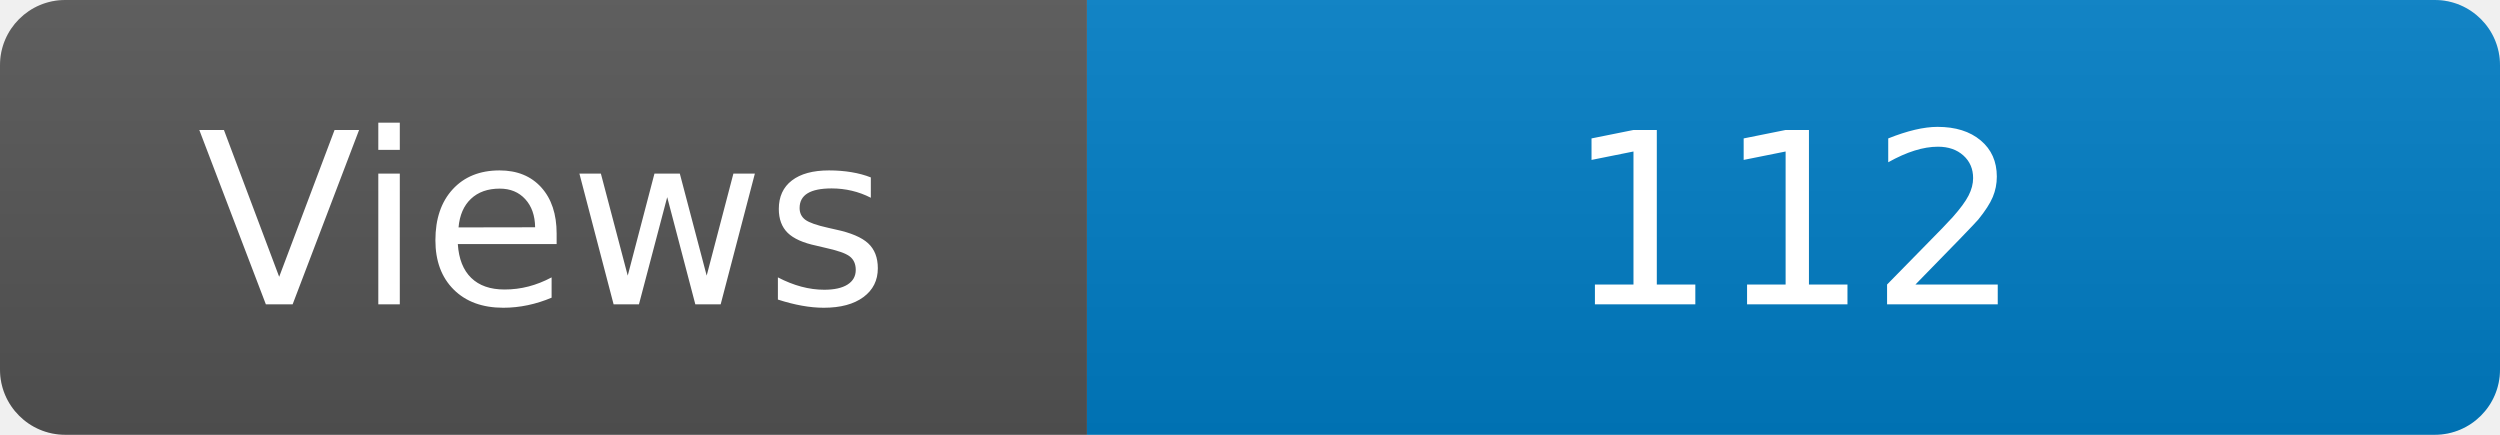
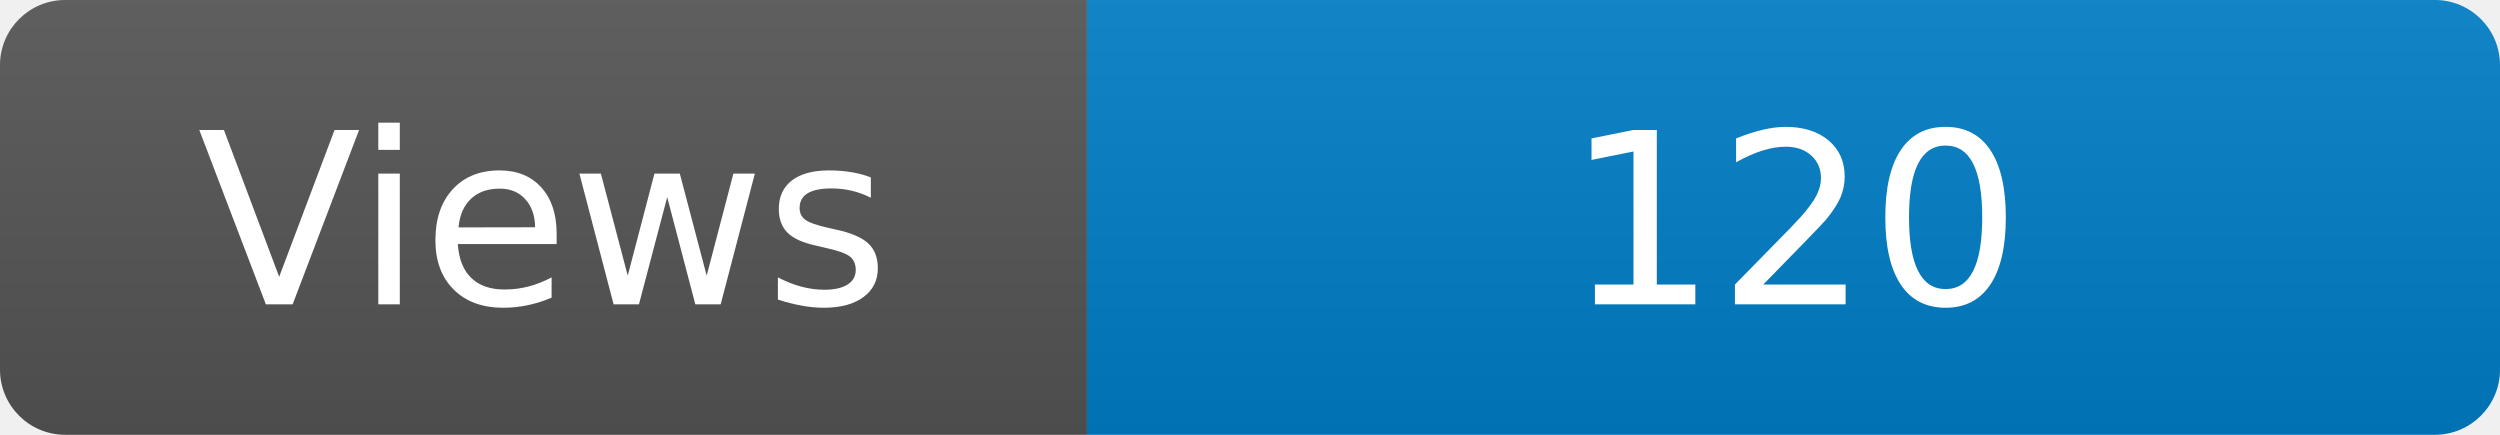
<svg xmlns="http://www.w3.org/2000/svg" width="115" height="20" role="img" aria-label="Maintained?: yes">
  <linearGradient id="s" x2="0" y2="100%">
    <stop offset="0" stop-color="#bbb" stop-opacity=".1" />
    <stop offset="1" stop-opacity=".1" />
  </linearGradient>
  <clipPath id="r">
    <rect width="115" height="20" rx="3" fill="#fff" />
  </clipPath>
  <g clip-path="url(#r)">
    <rect width="50" height="20" fill="#555" />
    <rect x="50" width="160" height="20" fill="#007ec6" />
    <rect width="115" height="20" fill="url(#s)" />
  </g>
  <g fill="#fff" text-anchor="middle" font-family="Verdana,Geneva,DejaVu Sans,sans-serif" font-size="110">
    <text x="250" y="140" transform="scale(.1)" fill="#fff">Views</text>
-     <text x="825" y="140" transform="scale(.1)" fill="#fff">112</text>
+     <text x="825" y="140" transform="scale(.1)" fill="#fff">120</text>
  </g>
</svg>
